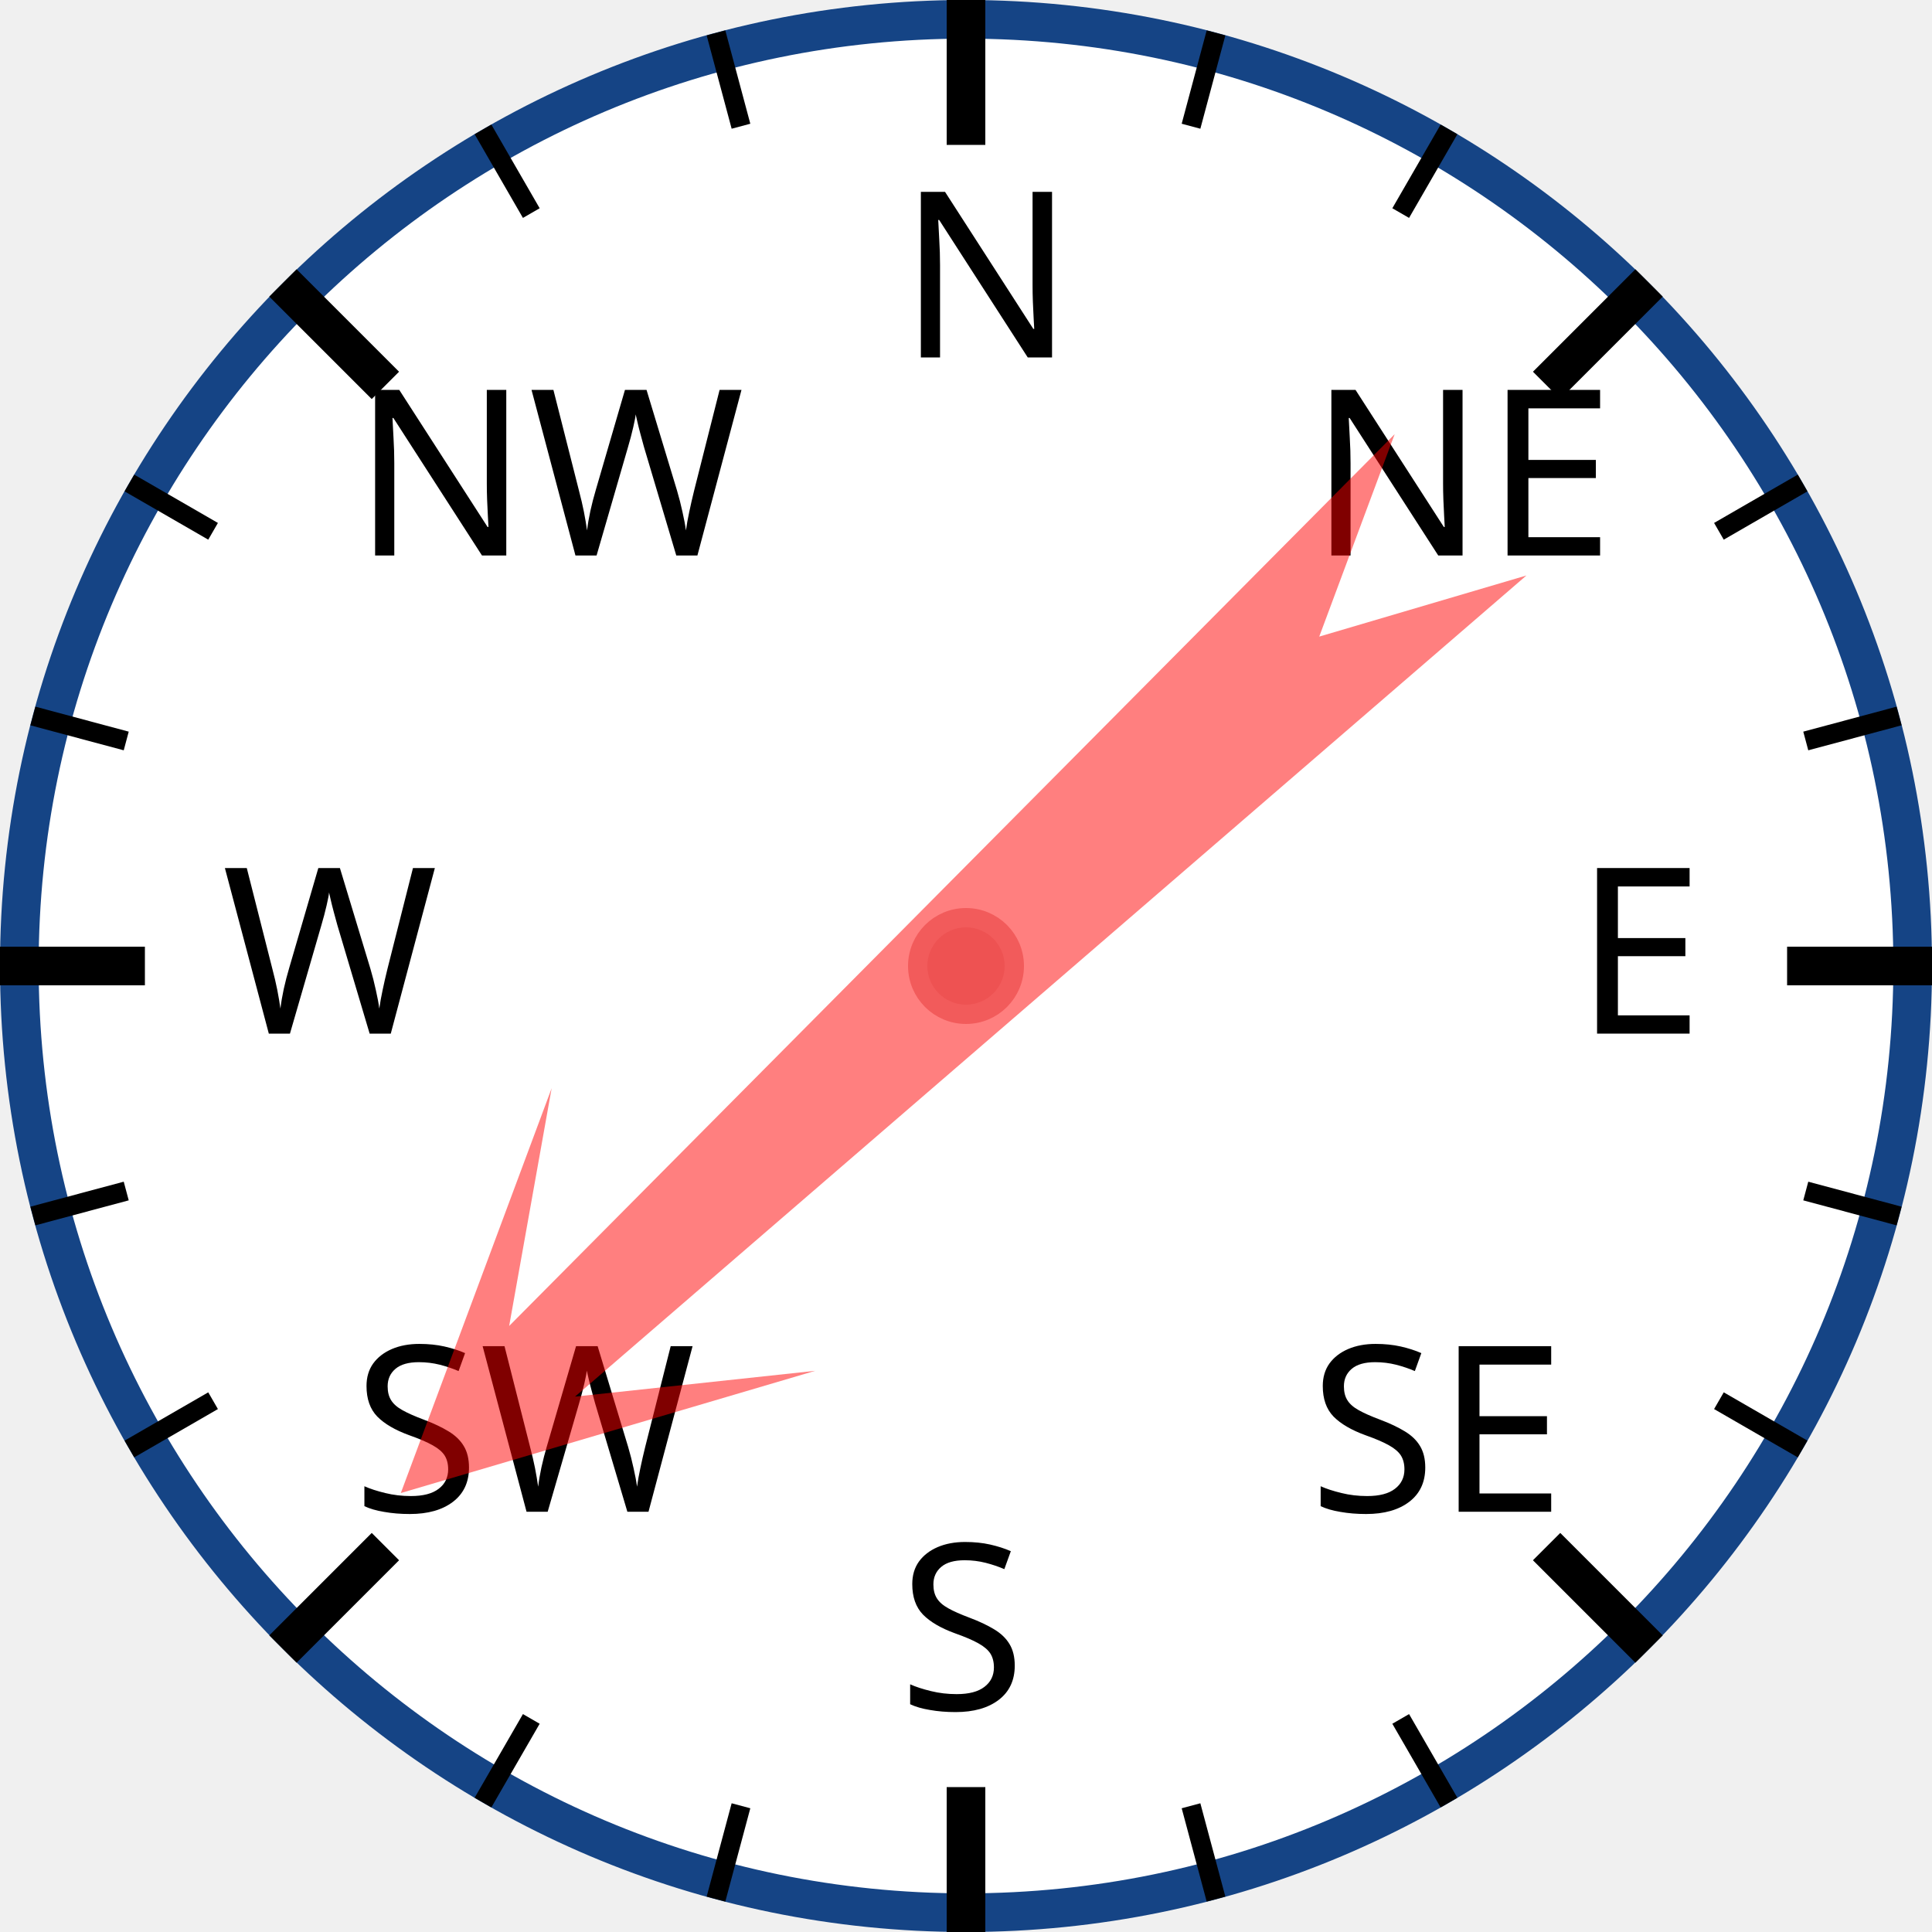
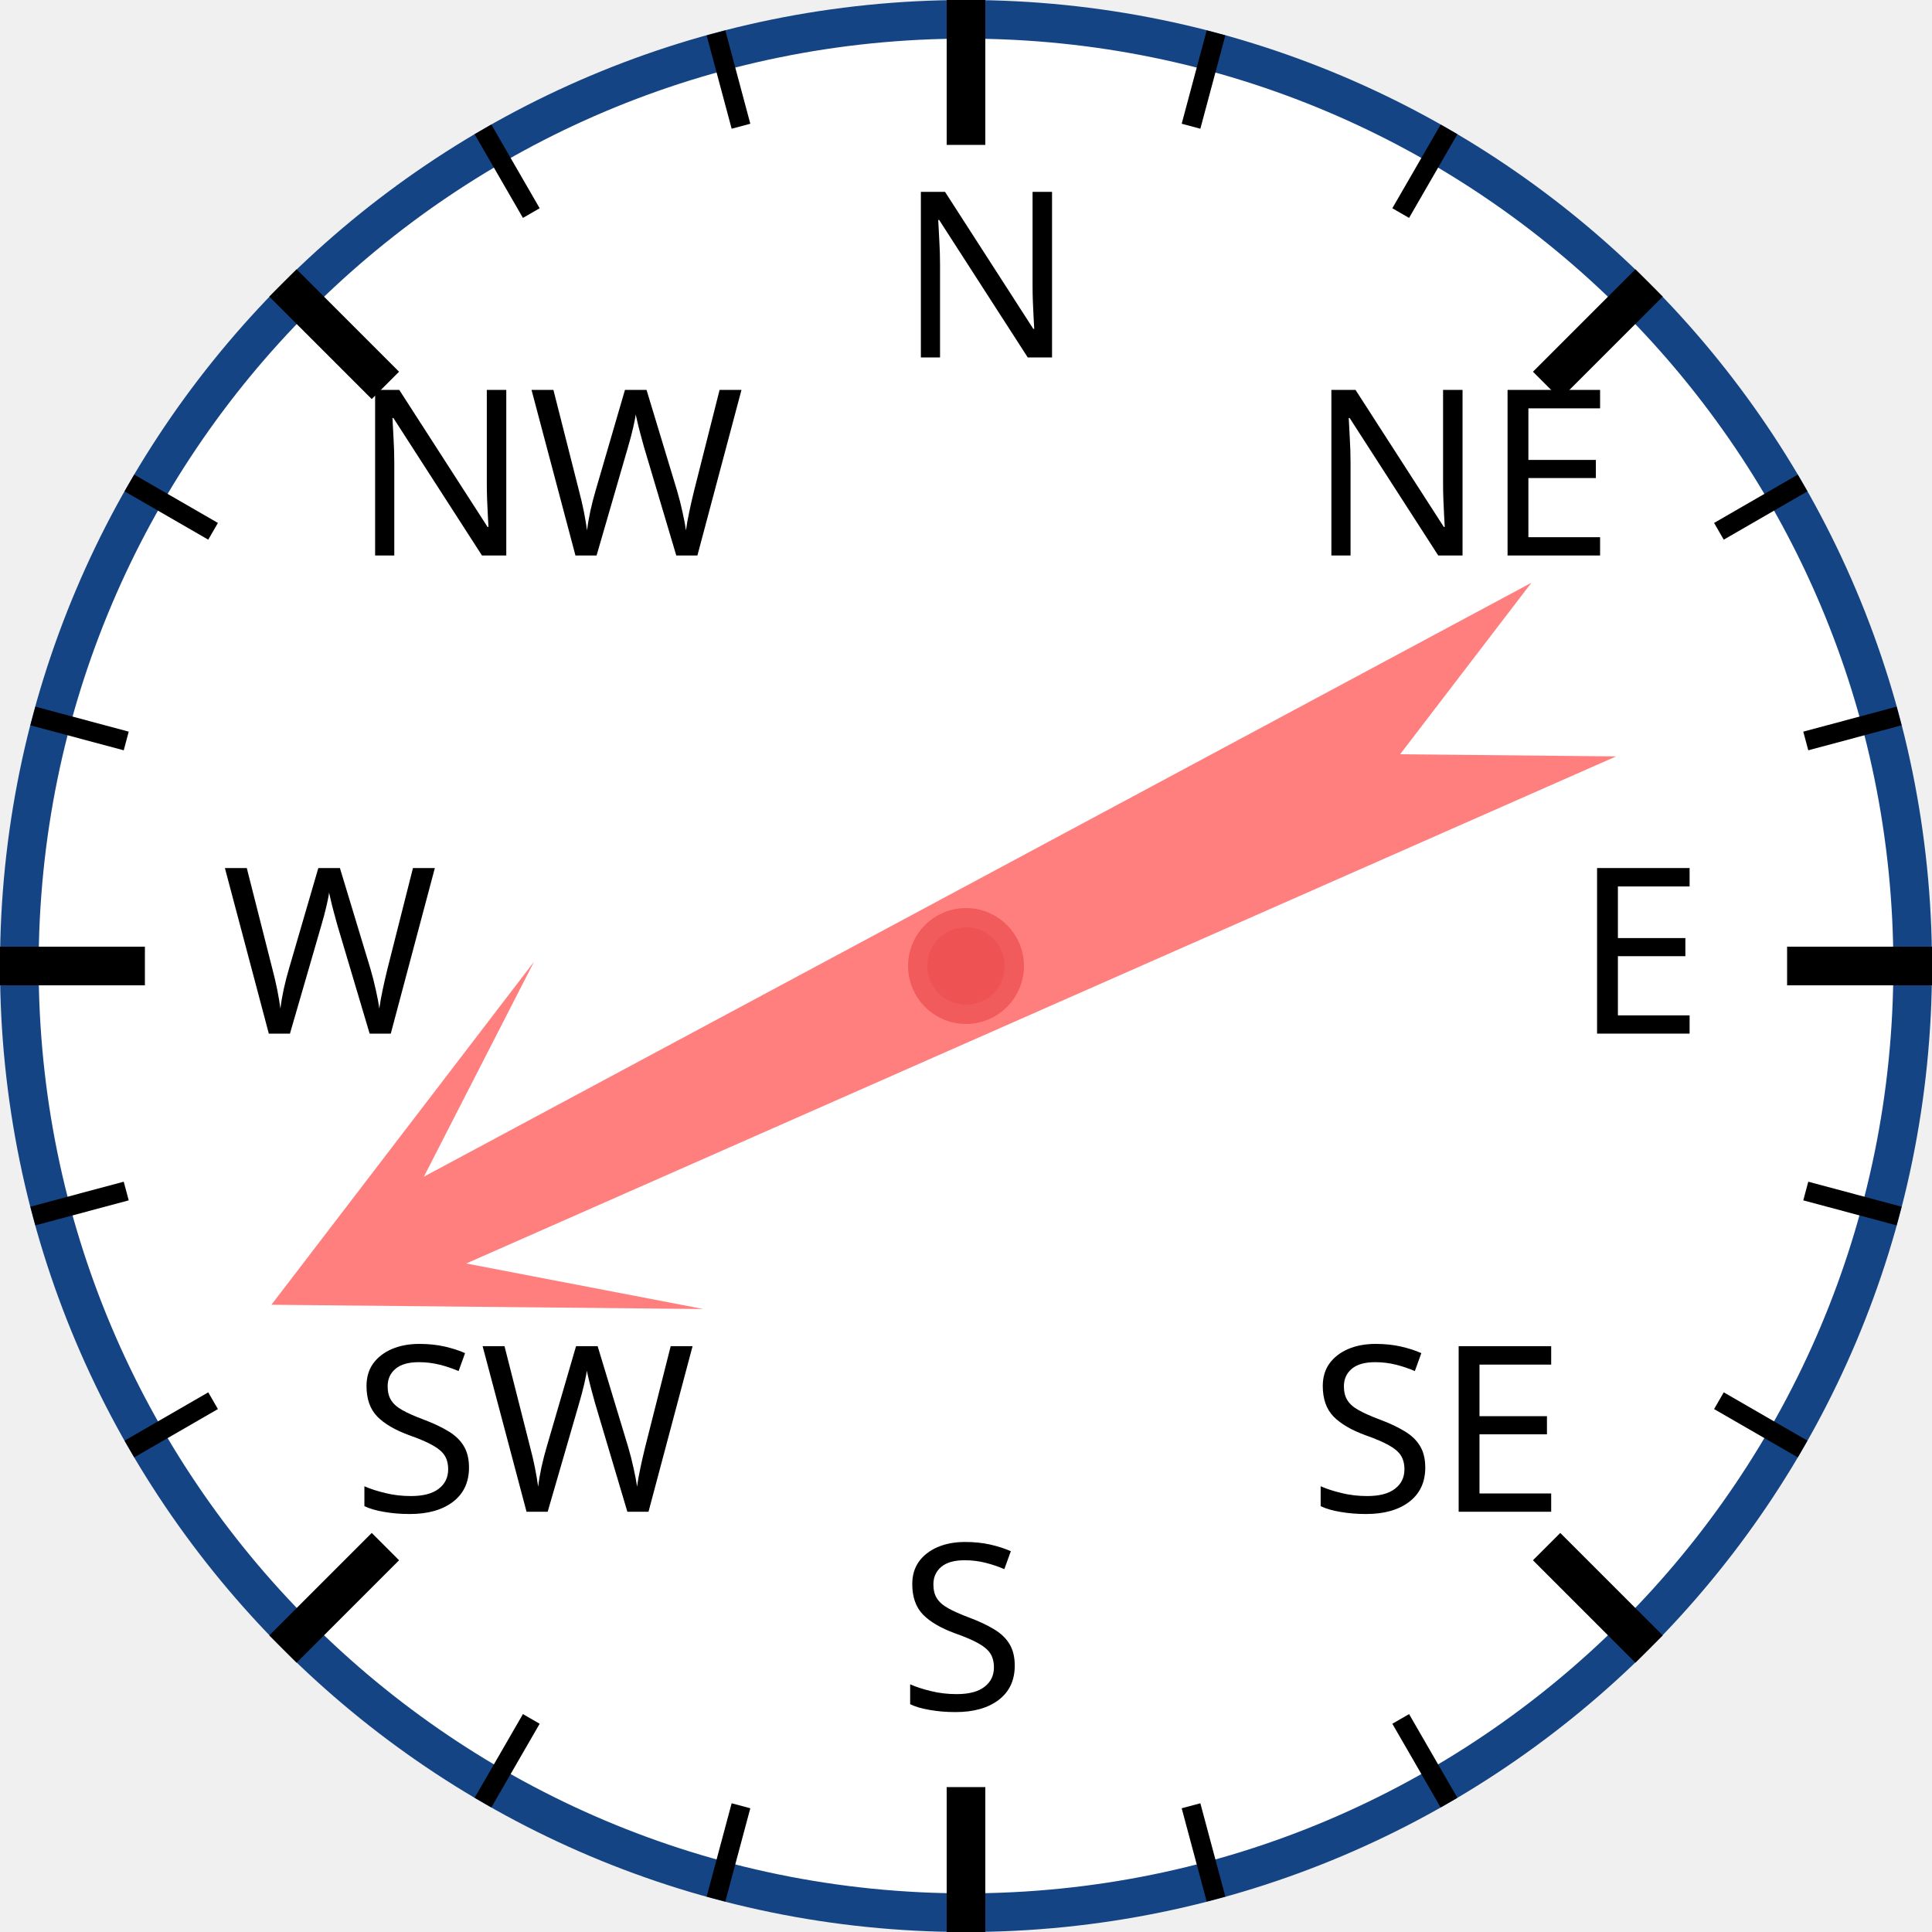
<svg xmlns="http://www.w3.org/2000/svg" width="120px" height="120px" viewBox="0 0 200 200">
  <circle cx="100" cy="100" r="98" style="fill: white; stroke: #154485; stroke-width: 4;" />
  <text x="93.0" y="37.0" style="font-family: sans-serif; font-size: 18pt;">N</text>
  <line x1="100.0" y1="0.0" x2="100.0" y2="15.0" style="stroke: black; stroke-width: 4;" />
  <line x1="74.118" y1="3.407" x2="76.706" y2="13.067" style="stroke: black; stroke-width: 2;" />
  <line x1="50" y1="13.397" x2="55" y2="22.058" style="stroke: black; stroke-width: 2;" />
  <text x="36.503" y="57.503" style="font-family: sans-serif; font-size: 18pt;">NW</text>
  <line x1="29.289" y1="29.289" x2="39.896" y2="39.896" style="stroke: black; stroke-width: 4;" />
  <line x1="13.397" y1="50" x2="22.058" y2="55" style="stroke: black; stroke-width: 2;" />
  <line x1="3.407" y1="74.118" x2="13.067" y2="76.706" style="stroke: black; stroke-width: 2;" />
  <text x="23.0" y="107.0" style="font-family: sans-serif; font-size: 18pt;">W</text>
  <line x1="0.0" y1="100.0" x2="15.0" y2="100.0" style="stroke: black; stroke-width: 4;" />
  <line x1="3.407" y1="125.882" x2="13.067" y2="123.294" style="stroke: black; stroke-width: 2;" />
  <line x1="13.397" y1="150" x2="22.058" y2="145" style="stroke: black; stroke-width: 2;" />
  <text x="36.503" y="156.497" style="font-family: sans-serif; font-size: 18pt;">SW</text>
  <line x1="29.289" y1="170.711" x2="39.896" y2="160.104" style="stroke: black; stroke-width: 4;" />
  <line x1="50" y1="186.603" x2="55" y2="177.942" style="stroke: black; stroke-width: 2;" />
  <line x1="74.118" y1="196.593" x2="76.706" y2="186.933" style="stroke: black; stroke-width: 2;" />
  <text x="93" y="177.0" style="font-family: sans-serif; font-size: 18pt;">S</text>
  <line x1="100" y1="200.0" x2="100" y2="185.0" style="stroke: black; stroke-width: 4;" />
  <line x1="125.882" y1="196.593" x2="123.294" y2="186.933" style="stroke: black; stroke-width: 2;" />
  <line x1="150.0" y1="186.603" x2="145.0" y2="177.942" style="stroke: black; stroke-width: 2;" />
  <text x="135.497" y="156.497" style="font-family: sans-serif; font-size: 18pt;">SE</text>
  <line x1="170.711" y1="170.711" x2="160.104" y2="160.104" style="stroke: black; stroke-width: 4;" />
  <line x1="186.603" y1="150" x2="177.942" y2="145" style="stroke: black; stroke-width: 2;" />
  <line x1="196.593" y1="125.882" x2="186.933" y2="123.294" style="stroke: black; stroke-width: 2;" />
  <text x="163.0" y="107" style="font-family: sans-serif; font-size: 18pt;">E</text>
  <line x1="200.0" y1="100" x2="185.0" y2="100" style="stroke: black; stroke-width: 4;" />
  <line x1="196.593" y1="74.118" x2="186.933" y2="76.706" style="stroke: black; stroke-width: 2;" />
  <line x1="186.603" y1="50" x2="177.942" y2="55" style="stroke: black; stroke-width: 2;" />
  <text x="135.497" y="57.503" style="font-family: sans-serif; font-size: 18pt;">NE</text>
  <line x1="170.711" y1="29.289" x2="160.104" y2="39.896" style="stroke: black; stroke-width: 4;" />
  <line x1="150" y1="13.397" x2="145" y2="22.058" style="stroke: black; stroke-width: 2;" />
  <line x1="125.882" y1="3.407" x2="123.294" y2="13.067" style="stroke: black; stroke-width: 2;" />
-   <polygon points="100 20 120 60 105 40 110 170 100 150 90 170 95 40 80 60" style="fill: red; fill-opacity: 0.5;" transform="rotate(227,100,100)" />
+   <polygon points="100 20 120 60 105 40 110 170 100 150 90 170 95 40 80 60" style="fill: red; fill-opacity: 0.5;" transform="rotate(244,100,100)" />
  <circle cx="100" cy="100" r="5" style="fill: #EE5252; stroke: #F25B5B; stroke-width: 2;" />
</svg>
